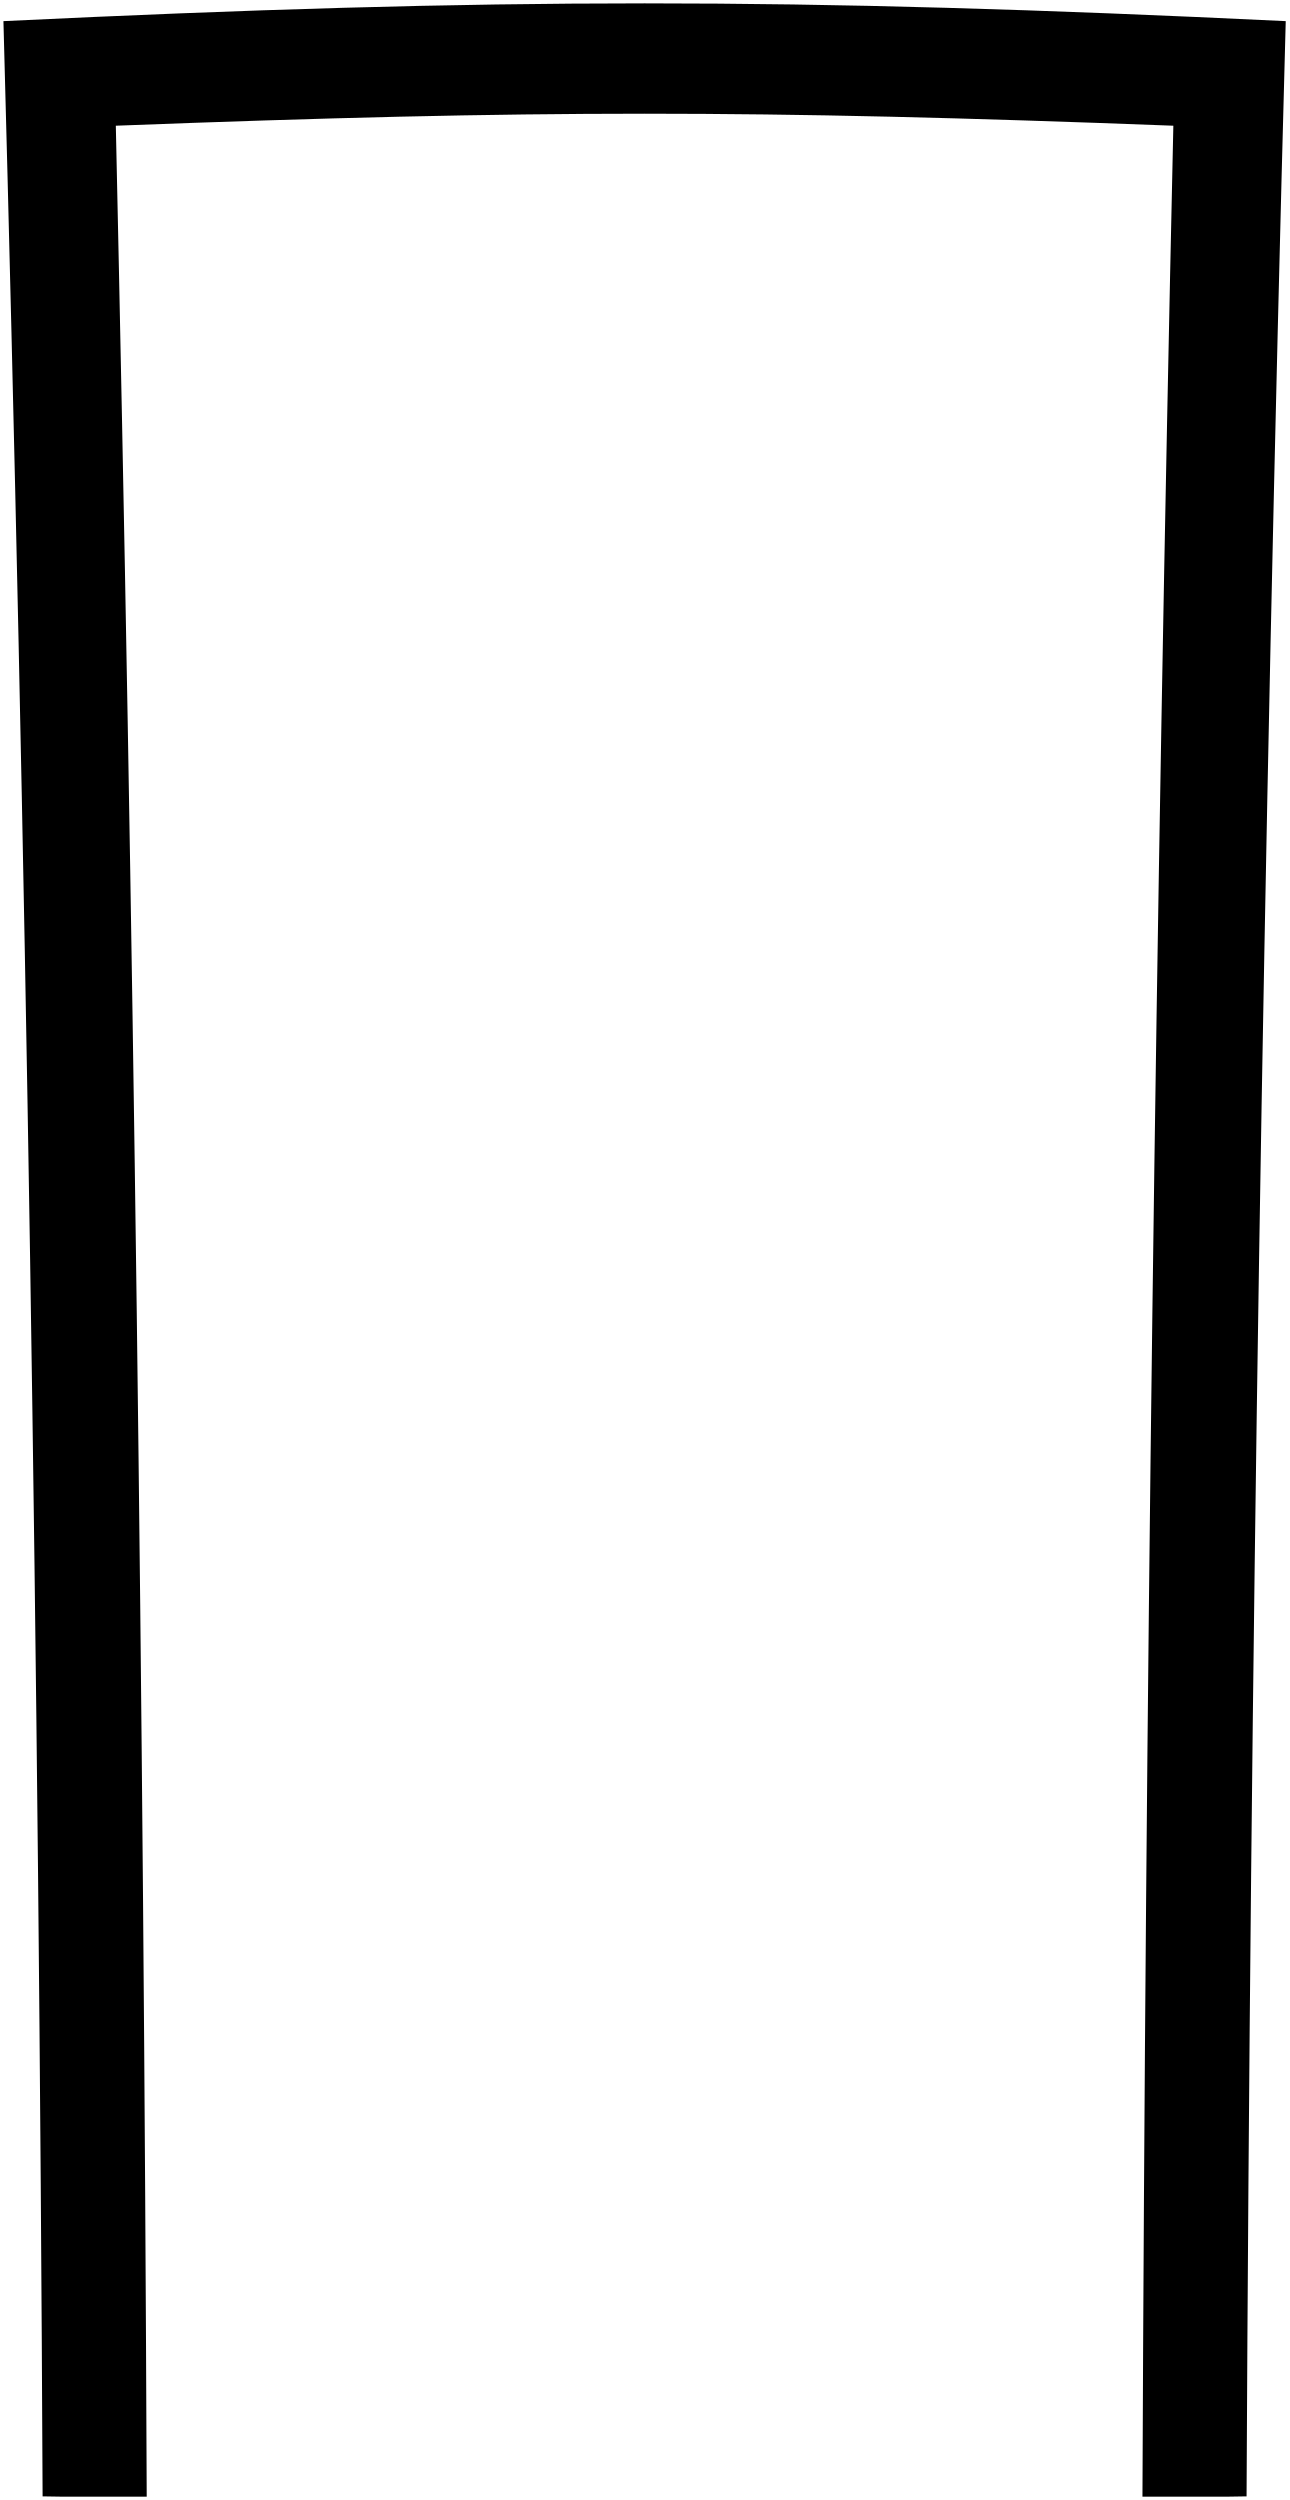
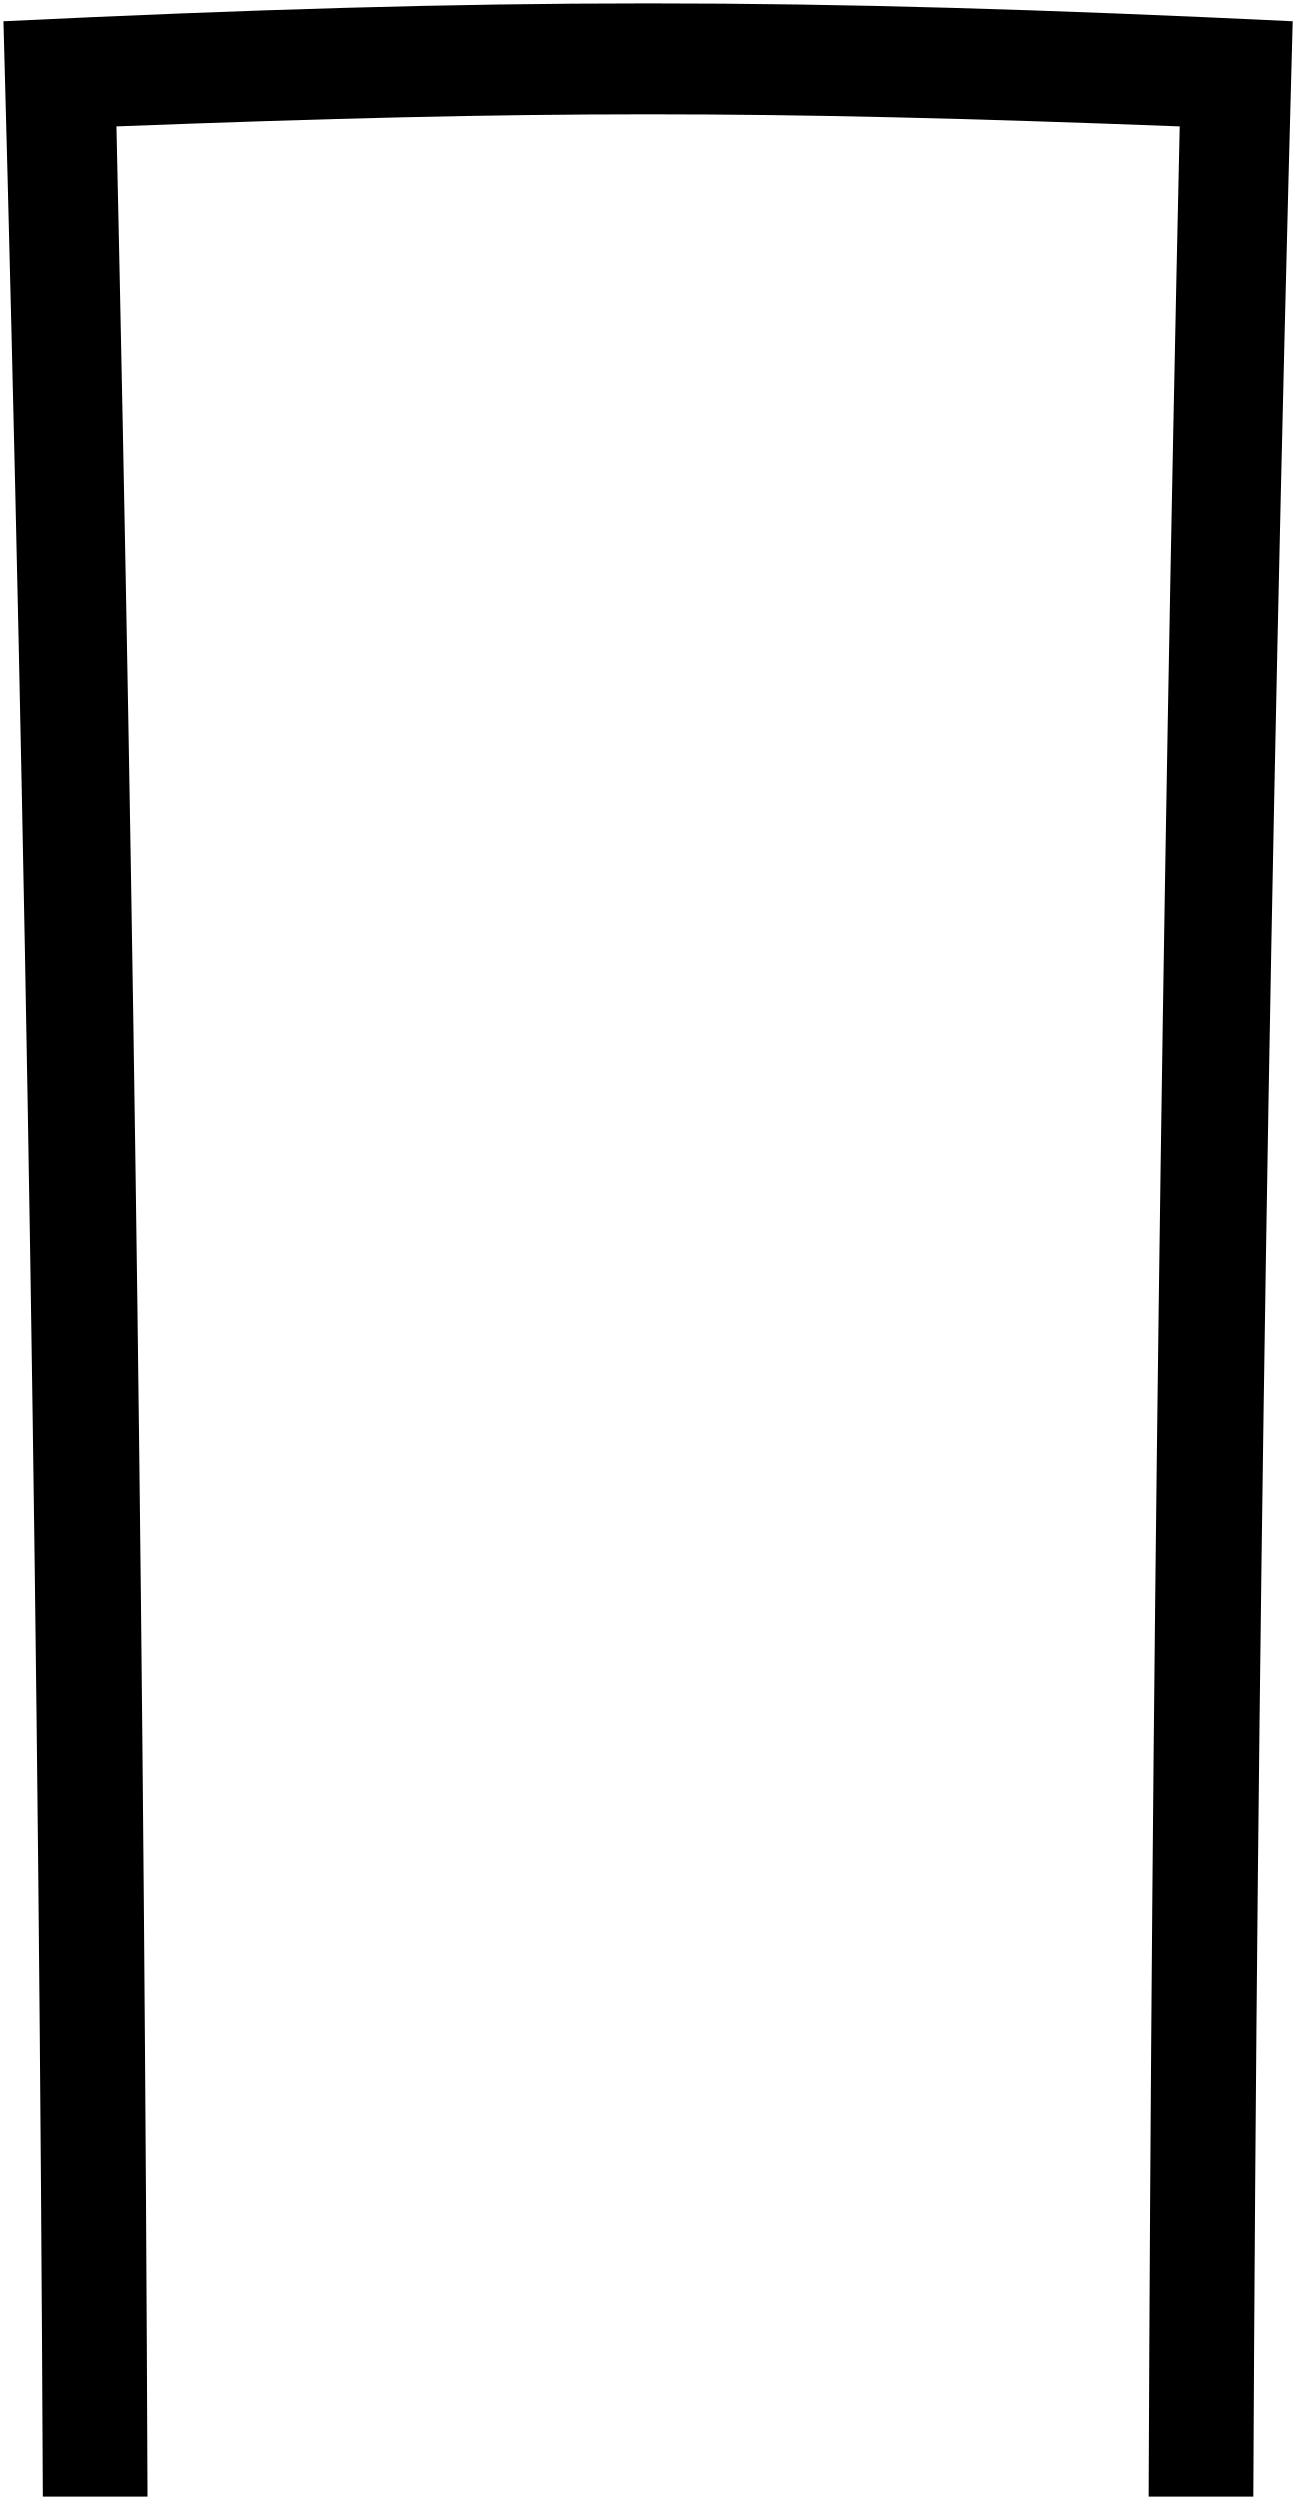
- <svg viewBox="0 0 191.56 371.48">
-   <path class="frameDarkFront" d="m191.05,3.14C117.57-.38,74-.38.51,3.14c3.38,124.24,5.25,243.52,5.82,367.8.85.01,1.7.02,2.56.04h12.91c-.47-119.11-1.95-233.22-4.59-352.3,62.36-2.38,94.77-2.38,157.14,0-2.65,119.08-4.12,233.19-4.59,352.3h12.91c.85-.01,1.71-.02,2.56-.04.58-124.28,2.44-243.56,5.82-367.8Z" />
+ <svg viewBox="0 0 191.56 369.48">
+   <path class="frameDarkFront" d="m191.05,3.14C117.57-.38,74-.38.51,3.14c3.38,124.24,5.25,241.56,5.82,365.84h15.47c-.47-119.11-1.95-231.22-4.59-350.3,62.36-2.38,94.77-2.38,157.14,0-2.65,119.08-4.12,231.19-4.59,350.3h15.47c.58-124.28,2.44-241.6,5.82-365.84Z" />
</svg>
